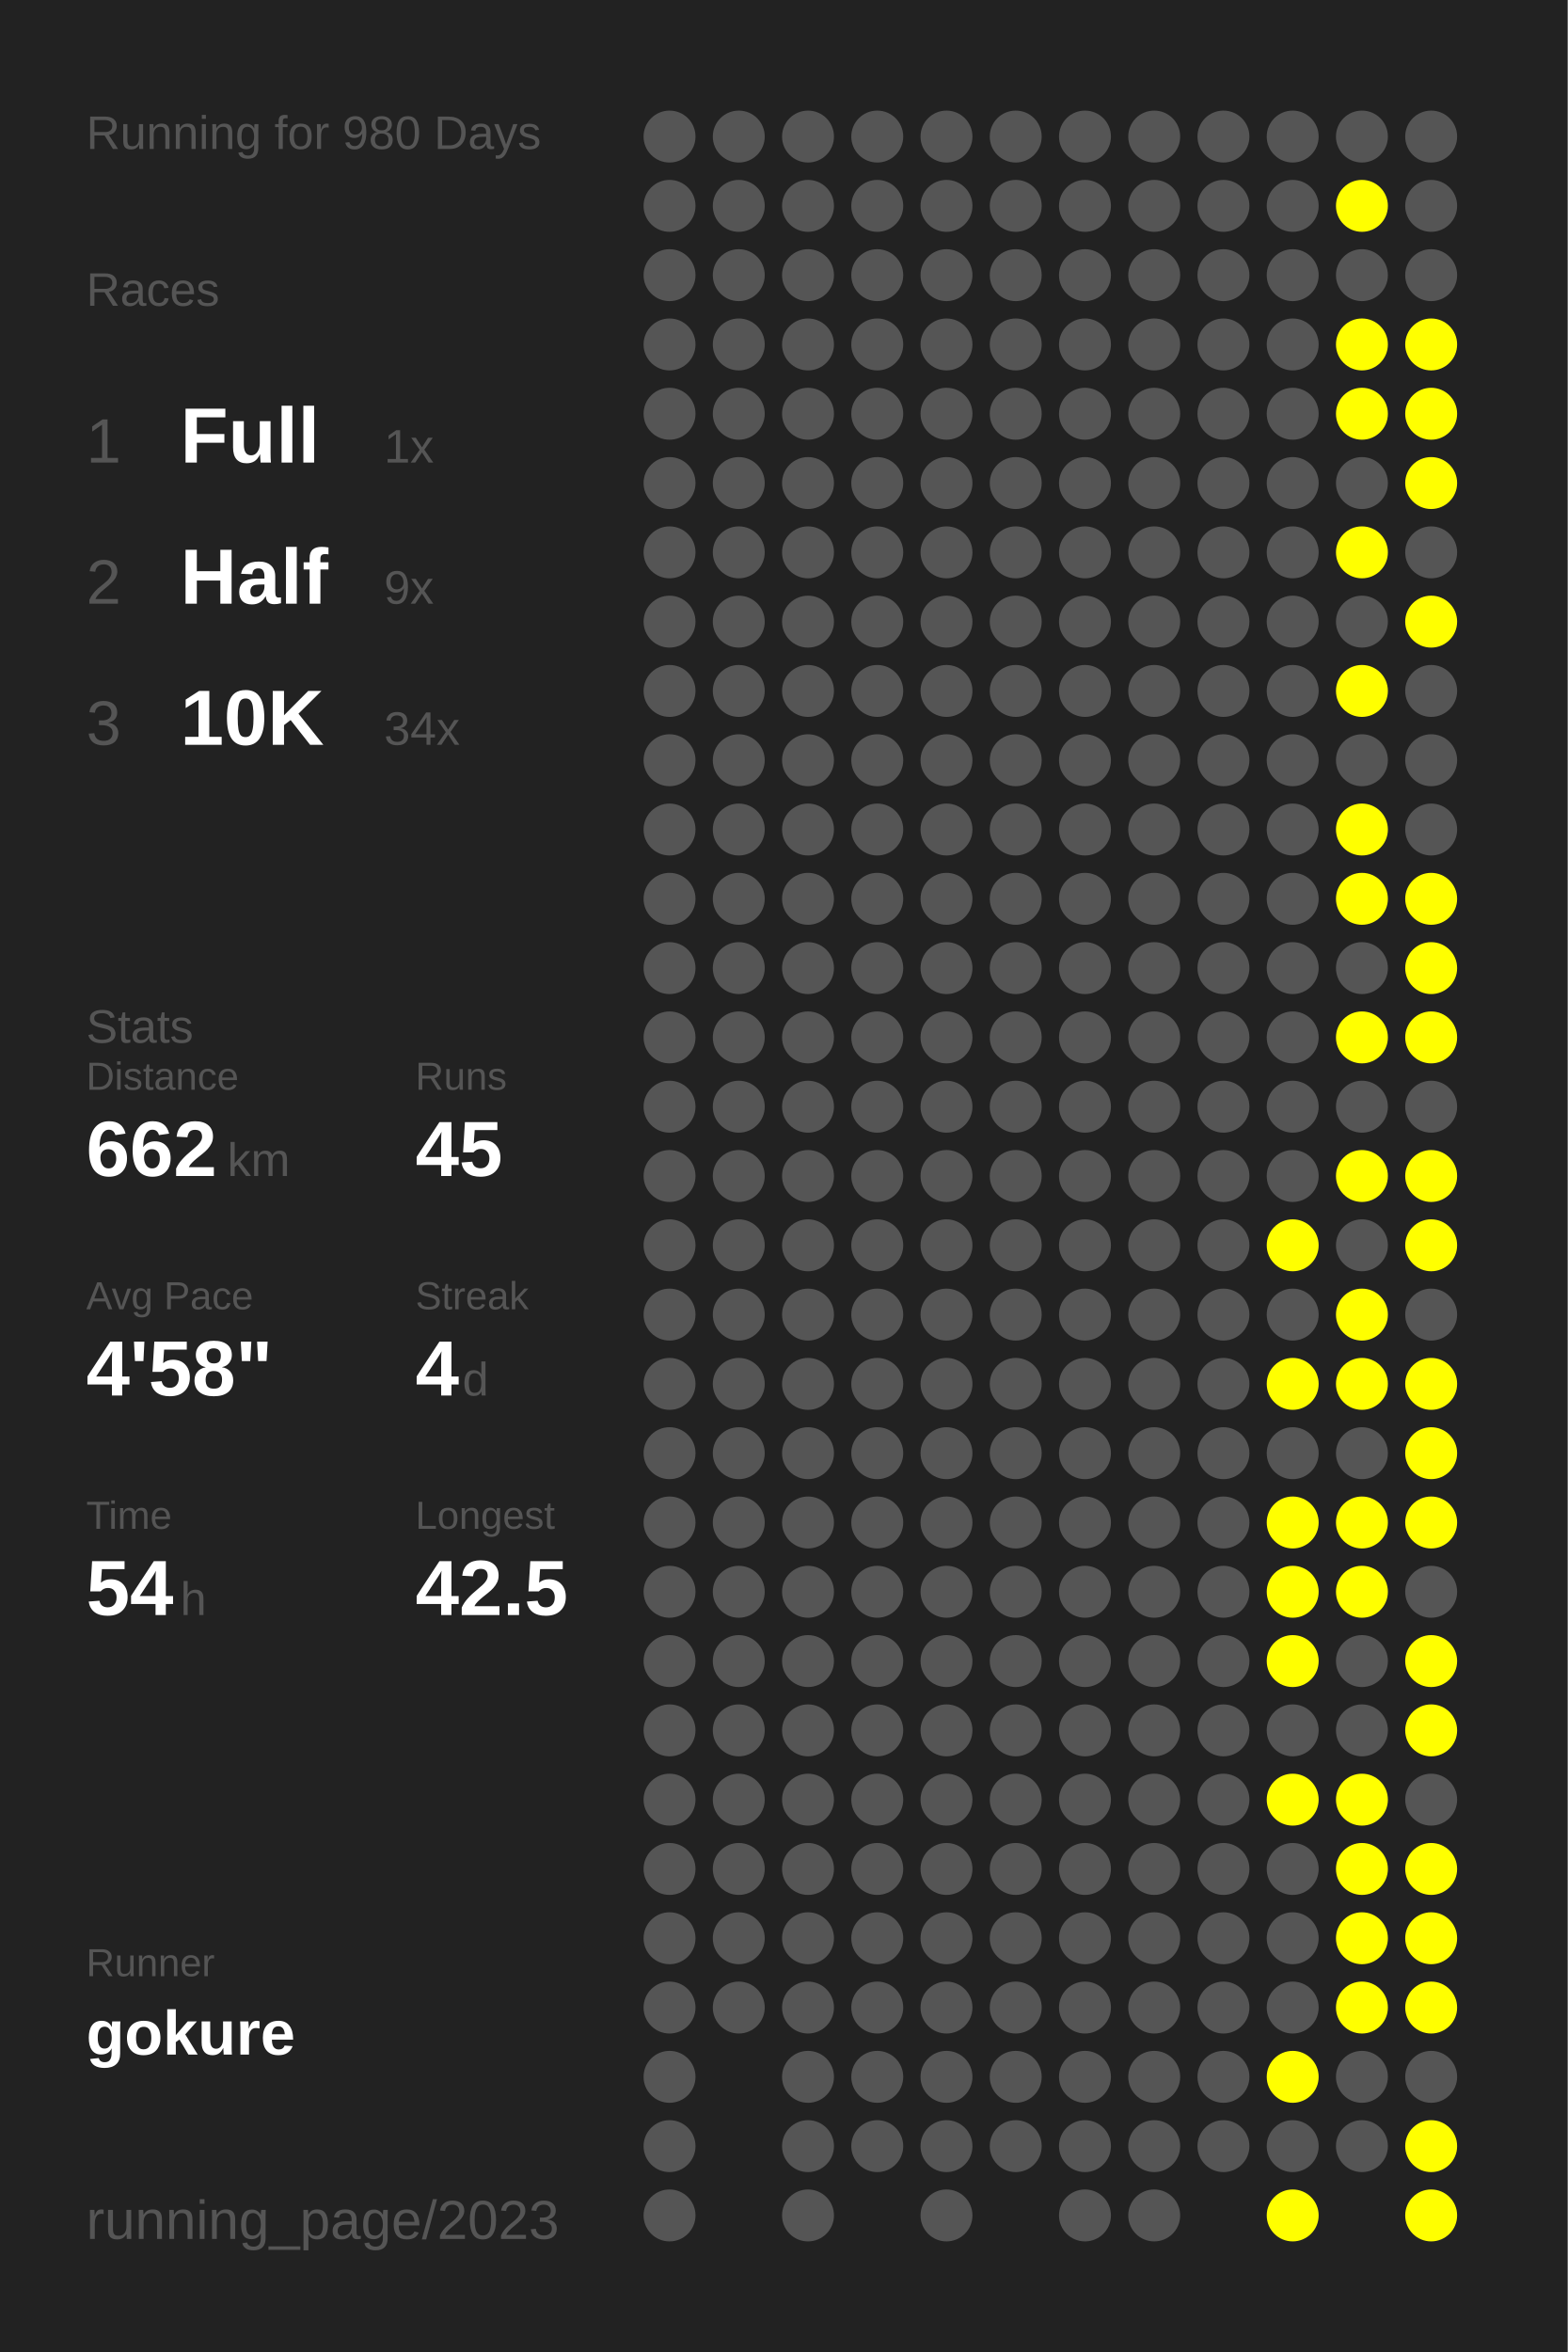
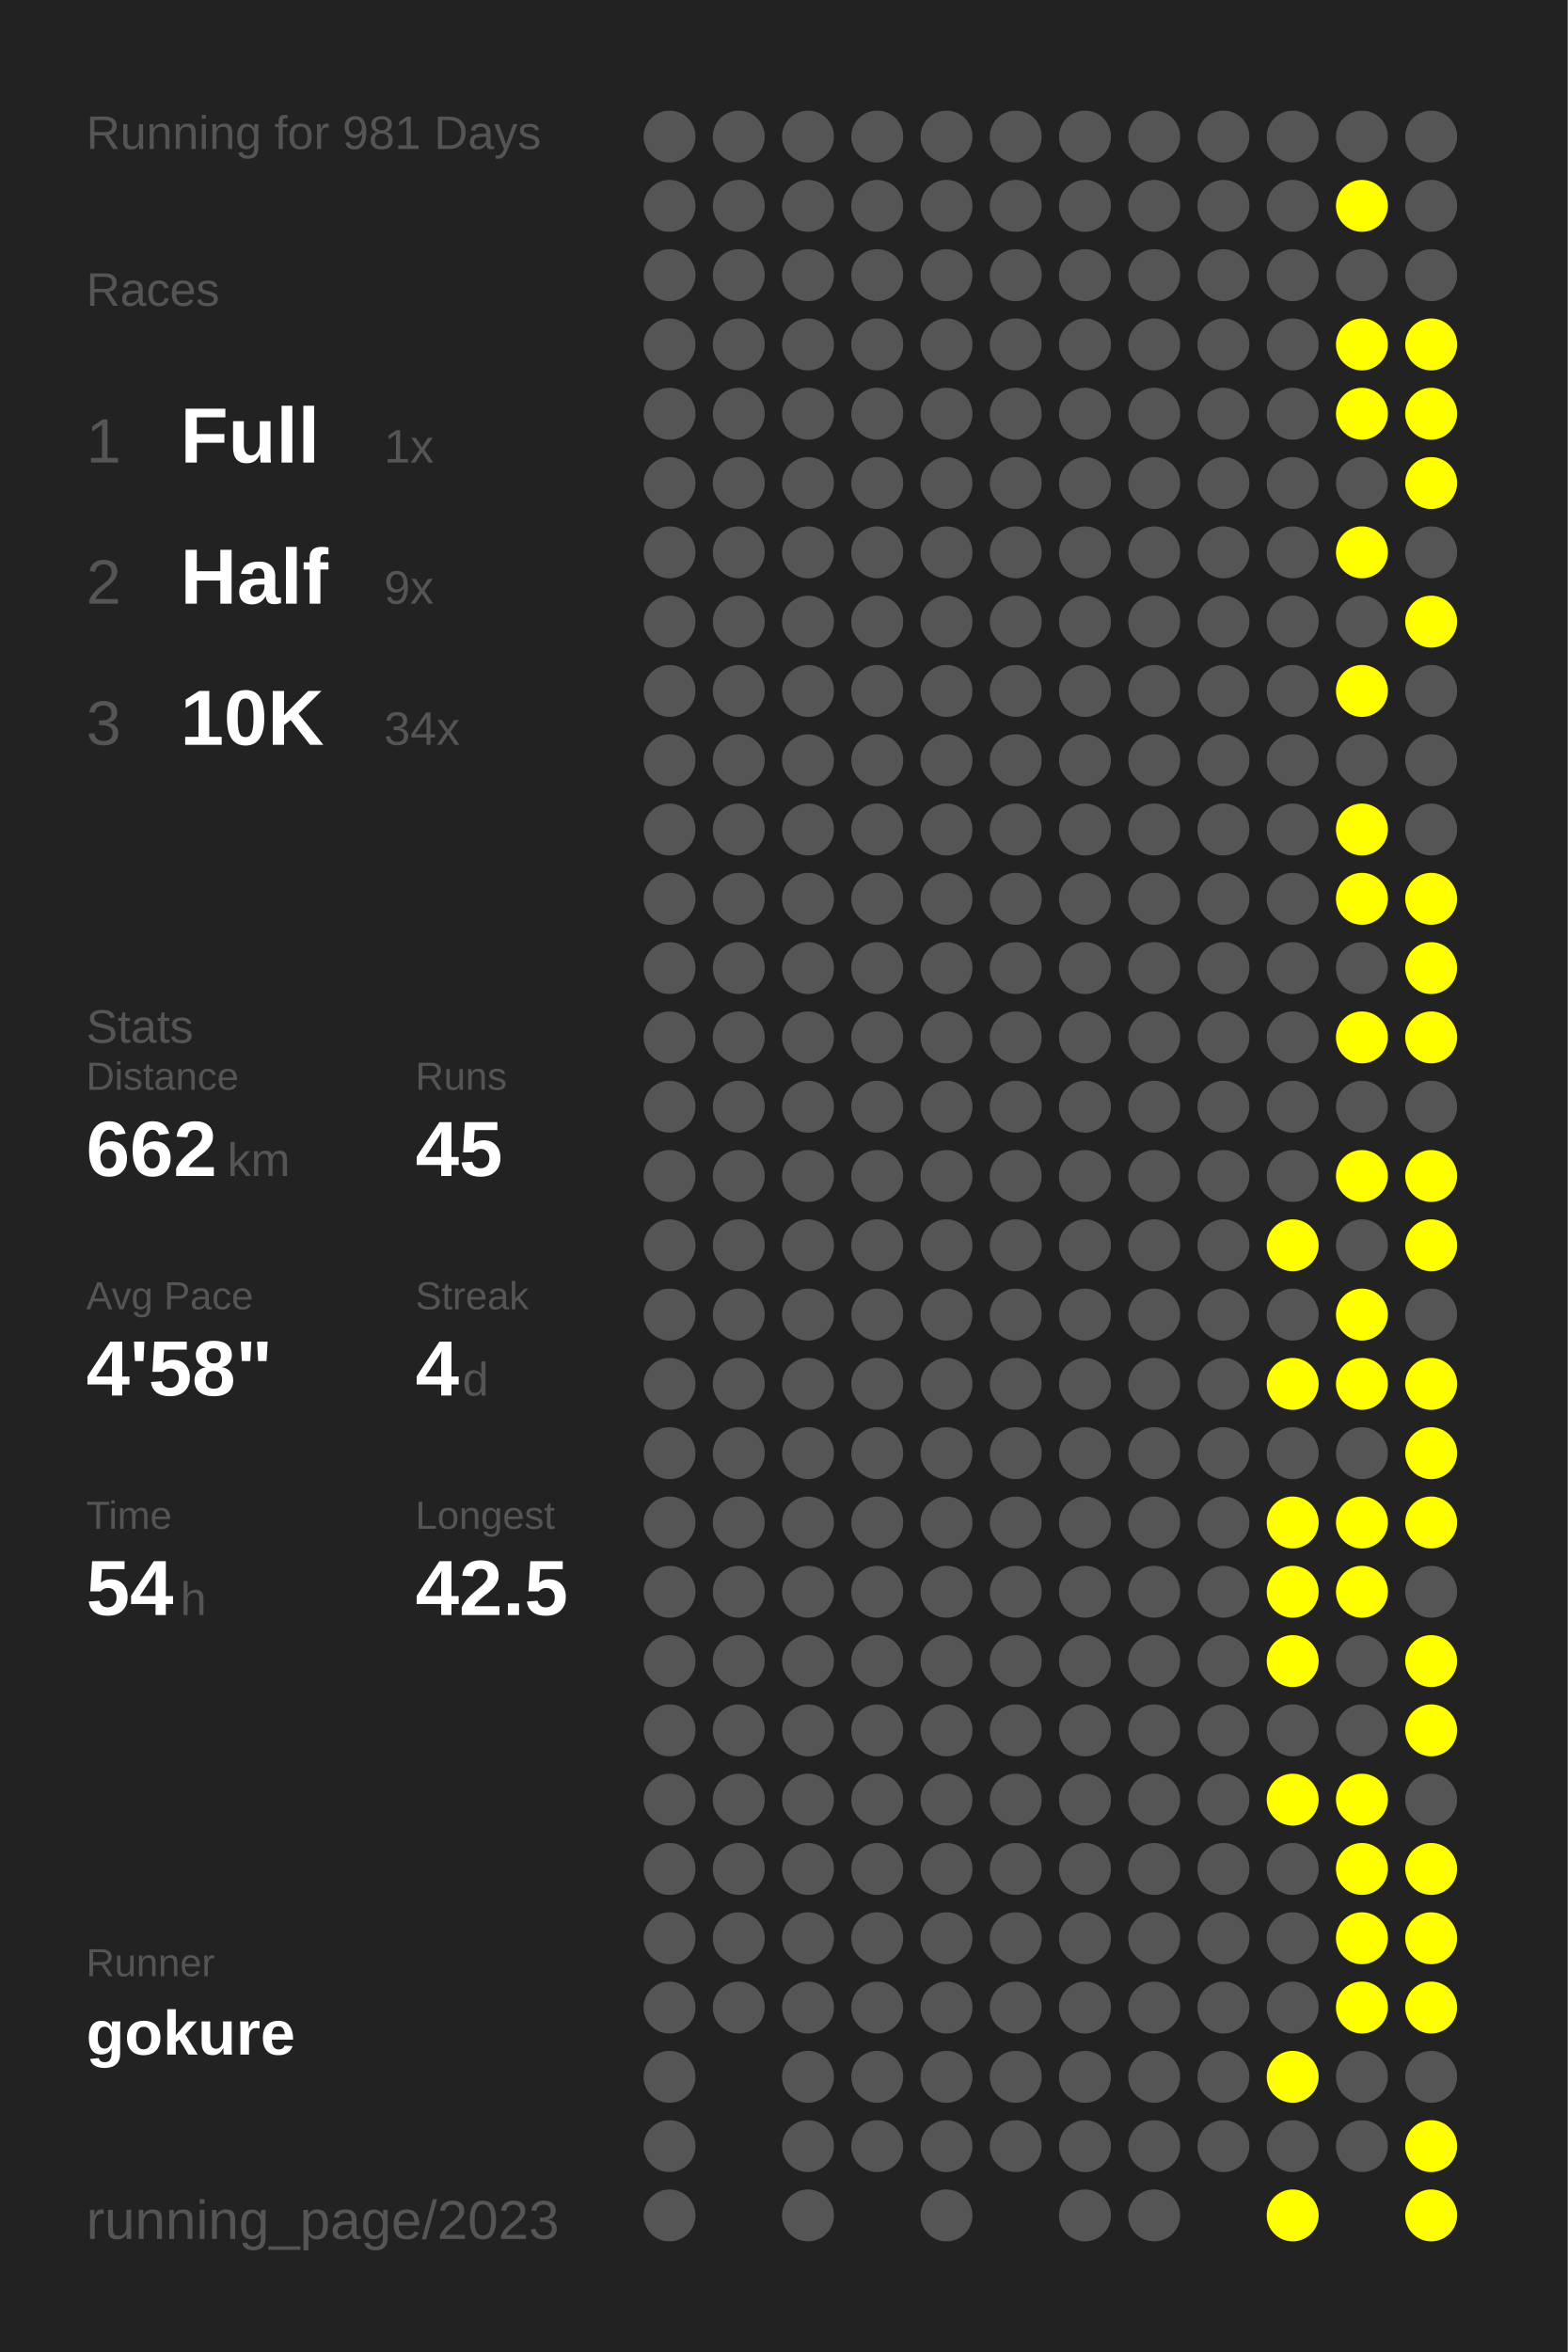
<svg xmlns="http://www.w3.org/2000/svg" baseProfile="full" height="300mm" version="1.1" viewBox="0,0,200,300" width="200mm">
  <defs />
  <rect fill="#222222" height="300" width="200" x="0" y="0" />
-   <text fill="#555555" style="font-size:6px; font-family:Arial;" x="11" y="19">Running for 980 Days</text>
+   <text fill="#555555" style="font-size:6px; font-family:Arial;" x="11" y="19">Running for 981 Days</text>
  <text fill="#555555" style="font-size:6px; font-family:Arial;" x="11" y="39">Races</text>
  <text fill="#555555" style="font-size:8px; font-family:Arial;" x="11" y="59">1</text>
  <text fill="#FFFFFF" style="font-size:10px; font-family:Arial; font-weight:bold;" x="23" y="59">Full</text>
  <text fill="#555555" style="font-size:6px; font-family:Arial;" x="49" y="59">1x</text>
  <text fill="#555555" style="font-size:8px; font-family:Arial;" x="11" y="77">2</text>
  <text fill="#FFFFFF" style="font-size:10px; font-family:Arial; font-weight:bold;" x="23" y="77">Half</text>
  <text fill="#555555" style="font-size:6px; font-family:Arial;" x="49" y="77">9x</text>
  <text fill="#555555" style="font-size:8px; font-family:Arial;" x="11" y="95">3</text>
  <text fill="#FFFFFF" style="font-size:10px; font-family:Arial; font-weight:bold;" x="23" y="95">10K</text>
  <text fill="#555555" style="font-size:6px; font-family:Arial;" x="49" y="95">34x</text>
  <text fill="#555555" style="font-size:6px; font-family:Arial;" x="11" y="133">Stats</text>
  <text fill="#555555" style="font-size:5px; font-family:Arial;" x="11" y="139">Distance</text>
  <text fill="#FFFFFF" style="font-size:10px; font-family:Arial; font-weight:bold;" x="11" y="150">662</text>
  <text fill="#555555" style="font-size:6px; font-family:Arial;" x="29" y="150">km</text>
  <text fill="#555555" style="font-size:5px; font-family:Arial;" x="53" y="139">Runs</text>
  <text fill="#FFFFFF" style="font-size:10px; font-family:Arial; font-weight:bold;" x="53" y="150">45</text>
  <text fill="#555555" style="font-size:5px; font-family:Arial;" x="11" y="167">Avg Pace</text>
  <text fill="#FFFFFF" style="font-size:10px; font-family:Arial; font-weight:bold;" x="11" y="178">4'58"</text>
  <text fill="#555555" style="font-size:5px; font-family:Arial;" x="53" y="167">Streak</text>
  <text fill="#FFFFFF" style="font-size:10px; font-family:Arial; font-weight:bold;" x="53" y="178">4</text>
  <text fill="#555555" style="font-size:6px; font-family:Arial;" x="59" y="178">d</text>
  <text fill="#555555" style="font-size:5px; font-family:Arial;" x="11" y="195">Time</text>
  <text fill="#FFFFFF" style="font-size:10px; font-family:Arial; font-weight:bold;" x="11" y="206">54</text>
  <text fill="#555555" style="font-size:6px; font-family:Arial;" x="23" y="206">h</text>
  <text fill="#555555" style="font-size:5px; font-family:Arial;" x="53" y="195">Longest</text>
  <text fill="#FFFFFF" style="font-size:10px; font-family:Arial; font-weight:bold;" x="53" y="206">42.5</text>
  <text fill="#555555" style="font-size:5px; font-family:Arial;" x="11" y="252.065">Runner</text>
  <text fill="#FFFFFF" style="font-size:8px; font-family:Arial; font-weight:bold;" x="11" y="262.065">gokure</text>
  <text fill="#555555" style="font-size:7px; font-family:Arial;" x="11" y="285.581">running_page/2023</text>
  <circle cx="85.417" cy="17.419" fill="#555555" r="3.312" />
  <circle cx="85.417" cy="26.258" fill="#555555" r="3.312" />
  <circle cx="85.417" cy="35.097" fill="#555555" r="3.312" />
  <circle cx="85.417" cy="43.935" fill="#555555" r="3.312" />
  <circle cx="85.417" cy="52.774" fill="#555555" r="3.312" />
  <circle cx="85.417" cy="61.613" fill="#555555" r="3.312" />
  <circle cx="85.417" cy="70.452" fill="#555555" r="3.312" />
  <circle cx="85.417" cy="79.29" fill="#555555" r="3.312" />
  <circle cx="85.417" cy="88.129" fill="#555555" r="3.312" />
  <circle cx="85.417" cy="96.968" fill="#555555" r="3.312" />
  <circle cx="85.417" cy="105.806" fill="#555555" r="3.312" />
  <circle cx="85.417" cy="114.645" fill="#555555" r="3.312" />
  <circle cx="85.417" cy="123.484" fill="#555555" r="3.312" />
  <circle cx="85.417" cy="132.323" fill="#555555" r="3.312" />
  <circle cx="85.417" cy="141.161" fill="#555555" r="3.312" />
  <circle cx="85.417" cy="150" fill="#555555" r="3.312" />
  <circle cx="85.417" cy="158.839" fill="#555555" r="3.312" />
  <circle cx="85.417" cy="167.677" fill="#555555" r="3.312" />
  <circle cx="85.417" cy="176.516" fill="#555555" r="3.312" />
  <circle cx="85.417" cy="185.355" fill="#555555" r="3.312" />
  <circle cx="85.417" cy="194.194" fill="#555555" r="3.312" />
  <circle cx="85.417" cy="203.032" fill="#555555" r="3.312" />
  <circle cx="85.417" cy="211.871" fill="#555555" r="3.312" />
  <circle cx="85.417" cy="220.71" fill="#555555" r="3.312" />
  <circle cx="85.417" cy="229.548" fill="#555555" r="3.312" />
  <circle cx="85.417" cy="238.387" fill="#555555" r="3.312" />
  <circle cx="85.417" cy="247.226" fill="#555555" r="3.312" />
  <circle cx="85.417" cy="256.065" fill="#555555" r="3.312" />
  <circle cx="85.417" cy="264.903" fill="#555555" r="3.312" />
  <circle cx="85.417" cy="273.742" fill="#555555" r="3.312" />
  <circle cx="85.417" cy="282.581" fill="#555555" r="3.312" />
  <circle cx="94.25" cy="17.419" fill="#555555" r="3.312" />
  <circle cx="94.25" cy="26.258" fill="#555555" r="3.312" />
  <circle cx="94.25" cy="35.097" fill="#555555" r="3.312" />
  <circle cx="94.25" cy="43.935" fill="#555555" r="3.312" />
  <circle cx="94.25" cy="52.774" fill="#555555" r="3.312" />
  <circle cx="94.25" cy="61.613" fill="#555555" r="3.312" />
  <circle cx="94.25" cy="70.452" fill="#555555" r="3.312" />
  <circle cx="94.25" cy="79.29" fill="#555555" r="3.312" />
  <circle cx="94.25" cy="88.129" fill="#555555" r="3.312" />
  <circle cx="94.25" cy="96.968" fill="#555555" r="3.312" />
  <circle cx="94.25" cy="105.806" fill="#555555" r="3.312" />
  <circle cx="94.25" cy="114.645" fill="#555555" r="3.312" />
  <circle cx="94.25" cy="123.484" fill="#555555" r="3.312" />
  <circle cx="94.25" cy="132.323" fill="#555555" r="3.312" />
  <circle cx="94.25" cy="141.161" fill="#555555" r="3.312" />
  <circle cx="94.25" cy="150" fill="#555555" r="3.312" />
  <circle cx="94.25" cy="158.839" fill="#555555" r="3.312" />
  <circle cx="94.25" cy="167.677" fill="#555555" r="3.312" />
  <circle cx="94.25" cy="176.516" fill="#555555" r="3.312" />
  <circle cx="94.25" cy="185.355" fill="#555555" r="3.312" />
  <circle cx="94.25" cy="194.194" fill="#555555" r="3.312" />
  <circle cx="94.25" cy="203.032" fill="#555555" r="3.312" />
  <circle cx="94.25" cy="211.871" fill="#555555" r="3.312" />
  <circle cx="94.25" cy="220.71" fill="#555555" r="3.312" />
  <circle cx="94.25" cy="229.548" fill="#555555" r="3.312" />
  <circle cx="94.25" cy="238.387" fill="#555555" r="3.312" />
  <circle cx="94.25" cy="247.226" fill="#555555" r="3.312" />
  <circle cx="94.25" cy="256.065" fill="#555555" r="3.312" />
  <circle cx="103.083" cy="17.419" fill="#555555" r="3.312" />
  <circle cx="103.083" cy="26.258" fill="#555555" r="3.312" />
  <circle cx="103.083" cy="35.097" fill="#555555" r="3.312" />
  <circle cx="103.083" cy="43.935" fill="#555555" r="3.312" />
  <circle cx="103.083" cy="52.774" fill="#555555" r="3.312" />
  <circle cx="103.083" cy="61.613" fill="#555555" r="3.312" />
  <circle cx="103.083" cy="70.452" fill="#555555" r="3.312" />
  <circle cx="103.083" cy="79.29" fill="#555555" r="3.312" />
  <circle cx="103.083" cy="88.129" fill="#555555" r="3.312" />
  <circle cx="103.083" cy="96.968" fill="#555555" r="3.312" />
  <circle cx="103.083" cy="105.806" fill="#555555" r="3.312" />
  <circle cx="103.083" cy="114.645" fill="#555555" r="3.312" />
  <circle cx="103.083" cy="123.484" fill="#555555" r="3.312" />
  <circle cx="103.083" cy="132.323" fill="#555555" r="3.312" />
  <circle cx="103.083" cy="141.161" fill="#555555" r="3.312" />
  <circle cx="103.083" cy="150" fill="#555555" r="3.312" />
  <circle cx="103.083" cy="158.839" fill="#555555" r="3.312" />
  <circle cx="103.083" cy="167.677" fill="#555555" r="3.312" />
  <circle cx="103.083" cy="176.516" fill="#555555" r="3.312" />
  <circle cx="103.083" cy="185.355" fill="#555555" r="3.312" />
  <circle cx="103.083" cy="194.194" fill="#555555" r="3.312" />
  <circle cx="103.083" cy="203.032" fill="#555555" r="3.312" />
  <circle cx="103.083" cy="211.871" fill="#555555" r="3.312" />
  <circle cx="103.083" cy="220.71" fill="#555555" r="3.312" />
  <circle cx="103.083" cy="229.548" fill="#555555" r="3.312" />
  <circle cx="103.083" cy="238.387" fill="#555555" r="3.312" />
  <circle cx="103.083" cy="247.226" fill="#555555" r="3.312" />
  <circle cx="103.083" cy="256.065" fill="#555555" r="3.312" />
  <circle cx="103.083" cy="264.903" fill="#555555" r="3.312" />
  <circle cx="103.083" cy="273.742" fill="#555555" r="3.312" />
  <circle cx="103.083" cy="282.581" fill="#555555" r="3.312" />
  <circle cx="111.917" cy="17.419" fill="#555555" r="3.312" />
  <circle cx="111.917" cy="26.258" fill="#555555" r="3.312" />
  <circle cx="111.917" cy="35.097" fill="#555555" r="3.312" />
  <circle cx="111.917" cy="43.935" fill="#555555" r="3.312" />
  <circle cx="111.917" cy="52.774" fill="#555555" r="3.312" />
  <circle cx="111.917" cy="61.613" fill="#555555" r="3.312" />
  <circle cx="111.917" cy="70.452" fill="#555555" r="3.312" />
  <circle cx="111.917" cy="79.29" fill="#555555" r="3.312" />
  <circle cx="111.917" cy="88.129" fill="#555555" r="3.312" />
  <circle cx="111.917" cy="96.968" fill="#555555" r="3.312" />
  <circle cx="111.917" cy="105.806" fill="#555555" r="3.312" />
  <circle cx="111.917" cy="114.645" fill="#555555" r="3.312" />
  <circle cx="111.917" cy="123.484" fill="#555555" r="3.312" />
  <circle cx="111.917" cy="132.323" fill="#555555" r="3.312" />
  <circle cx="111.917" cy="141.161" fill="#555555" r="3.312" />
  <circle cx="111.917" cy="150" fill="#555555" r="3.312" />
  <circle cx="111.917" cy="158.839" fill="#555555" r="3.312" />
  <circle cx="111.917" cy="167.677" fill="#555555" r="3.312" />
  <circle cx="111.917" cy="176.516" fill="#555555" r="3.312" />
  <circle cx="111.917" cy="185.355" fill="#555555" r="3.312" />
  <circle cx="111.917" cy="194.194" fill="#555555" r="3.312" />
  <circle cx="111.917" cy="203.032" fill="#555555" r="3.312" />
  <circle cx="111.917" cy="211.871" fill="#555555" r="3.312" />
  <circle cx="111.917" cy="220.71" fill="#555555" r="3.312" />
  <circle cx="111.917" cy="229.548" fill="#555555" r="3.312" />
  <circle cx="111.917" cy="238.387" fill="#555555" r="3.312" />
  <circle cx="111.917" cy="247.226" fill="#555555" r="3.312" />
  <circle cx="111.917" cy="256.065" fill="#555555" r="3.312" />
  <circle cx="111.917" cy="264.903" fill="#555555" r="3.312" />
  <circle cx="111.917" cy="273.742" fill="#555555" r="3.312" />
  <circle cx="120.75" cy="17.419" fill="#555555" r="3.312" />
  <circle cx="120.75" cy="26.258" fill="#555555" r="3.312" />
  <circle cx="120.75" cy="35.097" fill="#555555" r="3.312" />
  <circle cx="120.75" cy="43.935" fill="#555555" r="3.312" />
  <circle cx="120.75" cy="52.774" fill="#555555" r="3.312" />
  <circle cx="120.75" cy="61.613" fill="#555555" r="3.312" />
  <circle cx="120.75" cy="70.452" fill="#555555" r="3.312" />
  <circle cx="120.75" cy="79.29" fill="#555555" r="3.312" />
  <circle cx="120.75" cy="88.129" fill="#555555" r="3.312" />
  <circle cx="120.75" cy="96.968" fill="#555555" r="3.312" />
  <circle cx="120.75" cy="105.806" fill="#555555" r="3.312" />
  <circle cx="120.75" cy="114.645" fill="#555555" r="3.312" />
  <circle cx="120.75" cy="123.484" fill="#555555" r="3.312" />
  <circle cx="120.75" cy="132.323" fill="#555555" r="3.312" />
  <circle cx="120.75" cy="141.161" fill="#555555" r="3.312" />
  <circle cx="120.75" cy="150" fill="#555555" r="3.312" />
  <circle cx="120.75" cy="158.839" fill="#555555" r="3.312" />
  <circle cx="120.75" cy="167.677" fill="#555555" r="3.312" />
  <circle cx="120.75" cy="176.516" fill="#555555" r="3.312" />
  <circle cx="120.75" cy="185.355" fill="#555555" r="3.312" />
  <circle cx="120.75" cy="194.194" fill="#555555" r="3.312" />
  <circle cx="120.75" cy="203.032" fill="#555555" r="3.312" />
  <circle cx="120.75" cy="211.871" fill="#555555" r="3.312" />
  <circle cx="120.75" cy="220.71" fill="#555555" r="3.312" />
  <circle cx="120.75" cy="229.548" fill="#555555" r="3.312" />
  <circle cx="120.75" cy="238.387" fill="#555555" r="3.312" />
  <circle cx="120.75" cy="247.226" fill="#555555" r="3.312" />
  <circle cx="120.75" cy="256.065" fill="#555555" r="3.312" />
  <circle cx="120.75" cy="264.903" fill="#555555" r="3.312" />
  <circle cx="120.75" cy="273.742" fill="#555555" r="3.312" />
  <circle cx="120.75" cy="282.581" fill="#555555" r="3.312" />
  <circle cx="129.583" cy="17.419" fill="#555555" r="3.312" />
  <circle cx="129.583" cy="26.258" fill="#555555" r="3.312" />
  <circle cx="129.583" cy="35.097" fill="#555555" r="3.312" />
  <circle cx="129.583" cy="43.935" fill="#555555" r="3.312" />
  <circle cx="129.583" cy="52.774" fill="#555555" r="3.312" />
  <circle cx="129.583" cy="61.613" fill="#555555" r="3.312" />
  <circle cx="129.583" cy="70.452" fill="#555555" r="3.312" />
  <circle cx="129.583" cy="79.29" fill="#555555" r="3.312" />
  <circle cx="129.583" cy="88.129" fill="#555555" r="3.312" />
  <circle cx="129.583" cy="96.968" fill="#555555" r="3.312" />
  <circle cx="129.583" cy="105.806" fill="#555555" r="3.312" />
  <circle cx="129.583" cy="114.645" fill="#555555" r="3.312" />
  <circle cx="129.583" cy="123.484" fill="#555555" r="3.312" />
  <circle cx="129.583" cy="132.323" fill="#555555" r="3.312" />
  <circle cx="129.583" cy="141.161" fill="#555555" r="3.312" />
  <circle cx="129.583" cy="150" fill="#555555" r="3.312" />
  <circle cx="129.583" cy="158.839" fill="#555555" r="3.312" />
  <circle cx="129.583" cy="167.677" fill="#555555" r="3.312" />
  <circle cx="129.583" cy="176.516" fill="#555555" r="3.312" />
  <circle cx="129.583" cy="185.355" fill="#555555" r="3.312" />
  <circle cx="129.583" cy="194.194" fill="#555555" r="3.312" />
  <circle cx="129.583" cy="203.032" fill="#555555" r="3.312" />
  <circle cx="129.583" cy="211.871" fill="#555555" r="3.312" />
  <circle cx="129.583" cy="220.71" fill="#555555" r="3.312" />
  <circle cx="129.583" cy="229.548" fill="#555555" r="3.312" />
  <circle cx="129.583" cy="238.387" fill="#555555" r="3.312" />
  <circle cx="129.583" cy="247.226" fill="#555555" r="3.312" />
  <circle cx="129.583" cy="256.065" fill="#555555" r="3.312" />
  <circle cx="129.583" cy="264.903" fill="#555555" r="3.312" />
  <circle cx="129.583" cy="273.742" fill="#555555" r="3.312" />
  <circle cx="138.417" cy="17.419" fill="#555555" r="3.312" />
  <circle cx="138.417" cy="26.258" fill="#555555" r="3.312" />
  <circle cx="138.417" cy="35.097" fill="#555555" r="3.312" />
  <circle cx="138.417" cy="43.935" fill="#555555" r="3.312" />
  <circle cx="138.417" cy="52.774" fill="#555555" r="3.312" />
  <circle cx="138.417" cy="61.613" fill="#555555" r="3.312" />
  <circle cx="138.417" cy="70.452" fill="#555555" r="3.312" />
  <circle cx="138.417" cy="79.29" fill="#555555" r="3.312" />
  <circle cx="138.417" cy="88.129" fill="#555555" r="3.312" />
  <circle cx="138.417" cy="96.968" fill="#555555" r="3.312" />
  <circle cx="138.417" cy="105.806" fill="#555555" r="3.312" />
  <circle cx="138.417" cy="114.645" fill="#555555" r="3.312" />
  <circle cx="138.417" cy="123.484" fill="#555555" r="3.312" />
  <circle cx="138.417" cy="132.323" fill="#555555" r="3.312" />
  <circle cx="138.417" cy="141.161" fill="#555555" r="3.312" />
  <circle cx="138.417" cy="150" fill="#555555" r="3.312" />
  <circle cx="138.417" cy="158.839" fill="#555555" r="3.312" />
  <circle cx="138.417" cy="167.677" fill="#555555" r="3.312" />
  <circle cx="138.417" cy="176.516" fill="#555555" r="3.312" />
  <circle cx="138.417" cy="185.355" fill="#555555" r="3.312" />
  <circle cx="138.417" cy="194.194" fill="#555555" r="3.312" />
  <circle cx="138.417" cy="203.032" fill="#555555" r="3.312" />
  <circle cx="138.417" cy="211.871" fill="#555555" r="3.312" />
  <circle cx="138.417" cy="220.71" fill="#555555" r="3.312" />
  <circle cx="138.417" cy="229.548" fill="#555555" r="3.312" />
  <circle cx="138.417" cy="238.387" fill="#555555" r="3.312" />
  <circle cx="138.417" cy="247.226" fill="#555555" r="3.312" />
  <circle cx="138.417" cy="256.065" fill="#555555" r="3.312" />
  <circle cx="138.417" cy="264.903" fill="#555555" r="3.312" />
  <circle cx="138.417" cy="273.742" fill="#555555" r="3.312" />
  <circle cx="138.417" cy="282.581" fill="#555555" r="3.312" />
  <circle cx="147.25" cy="17.419" fill="#555555" r="3.312" />
  <circle cx="147.25" cy="26.258" fill="#555555" r="3.312" />
  <circle cx="147.25" cy="35.097" fill="#555555" r="3.312" />
  <circle cx="147.25" cy="43.935" fill="#555555" r="3.312" />
  <circle cx="147.25" cy="52.774" fill="#555555" r="3.312" />
  <circle cx="147.25" cy="61.613" fill="#555555" r="3.312" />
  <circle cx="147.25" cy="70.452" fill="#555555" r="3.312" />
  <circle cx="147.25" cy="79.29" fill="#555555" r="3.312" />
  <circle cx="147.25" cy="88.129" fill="#555555" r="3.312" />
  <circle cx="147.25" cy="96.968" fill="#555555" r="3.312" />
  <circle cx="147.25" cy="105.806" fill="#555555" r="3.312" />
  <circle cx="147.25" cy="114.645" fill="#555555" r="3.312" />
  <circle cx="147.25" cy="123.484" fill="#555555" r="3.312" />
  <circle cx="147.25" cy="132.323" fill="#555555" r="3.312" />
  <circle cx="147.25" cy="141.161" fill="#555555" r="3.312" />
  <circle cx="147.25" cy="150" fill="#555555" r="3.312" />
  <circle cx="147.25" cy="158.839" fill="#555555" r="3.312" />
  <circle cx="147.25" cy="167.677" fill="#555555" r="3.312" />
  <circle cx="147.25" cy="176.516" fill="#555555" r="3.312" />
  <circle cx="147.25" cy="185.355" fill="#555555" r="3.312" />
  <circle cx="147.25" cy="194.194" fill="#555555" r="3.312" />
  <circle cx="147.25" cy="203.032" fill="#555555" r="3.312" />
  <circle cx="147.25" cy="211.871" fill="#555555" r="3.312" />
  <circle cx="147.25" cy="220.71" fill="#555555" r="3.312" />
  <circle cx="147.25" cy="229.548" fill="#555555" r="3.312" />
  <circle cx="147.25" cy="238.387" fill="#555555" r="3.312" />
  <circle cx="147.25" cy="247.226" fill="#555555" r="3.312" />
  <circle cx="147.25" cy="256.065" fill="#555555" r="3.312" />
  <circle cx="147.25" cy="264.903" fill="#555555" r="3.312" />
  <circle cx="147.25" cy="273.742" fill="#555555" r="3.312" />
  <circle cx="147.25" cy="282.581" fill="#555555" r="3.312" />
  <circle cx="156.083" cy="17.419" fill="#555555" r="3.312" />
  <circle cx="156.083" cy="26.258" fill="#555555" r="3.312" />
  <circle cx="156.083" cy="35.097" fill="#555555" r="3.312" />
  <circle cx="156.083" cy="43.935" fill="#555555" r="3.312" />
  <circle cx="156.083" cy="52.774" fill="#555555" r="3.312" />
  <circle cx="156.083" cy="61.613" fill="#555555" r="3.312" />
  <circle cx="156.083" cy="70.452" fill="#555555" r="3.312" />
  <circle cx="156.083" cy="79.29" fill="#555555" r="3.312" />
  <circle cx="156.083" cy="88.129" fill="#555555" r="3.312" />
  <circle cx="156.083" cy="96.968" fill="#555555" r="3.312" />
  <circle cx="156.083" cy="105.806" fill="#555555" r="3.312" />
  <circle cx="156.083" cy="114.645" fill="#555555" r="3.312" />
  <circle cx="156.083" cy="123.484" fill="#555555" r="3.312" />
  <circle cx="156.083" cy="132.323" fill="#555555" r="3.312" />
  <circle cx="156.083" cy="141.161" fill="#555555" r="3.312" />
  <circle cx="156.083" cy="150" fill="#555555" r="3.312" />
  <circle cx="156.083" cy="158.839" fill="#555555" r="3.312" />
  <circle cx="156.083" cy="167.677" fill="#555555" r="3.312" />
  <circle cx="156.083" cy="176.516" fill="#555555" r="3.312" />
  <circle cx="156.083" cy="185.355" fill="#555555" r="3.312" />
  <circle cx="156.083" cy="194.194" fill="#555555" r="3.312" />
  <circle cx="156.083" cy="203.032" fill="#555555" r="3.312" />
  <circle cx="156.083" cy="211.871" fill="#555555" r="3.312" />
  <circle cx="156.083" cy="220.71" fill="#555555" r="3.312" />
  <circle cx="156.083" cy="229.548" fill="#555555" r="3.312" />
  <circle cx="156.083" cy="238.387" fill="#555555" r="3.312" />
  <circle cx="156.083" cy="247.226" fill="#555555" r="3.312" />
  <circle cx="156.083" cy="256.065" fill="#555555" r="3.312" />
  <circle cx="156.083" cy="264.903" fill="#555555" r="3.312" />
  <circle cx="156.083" cy="273.742" fill="#555555" r="3.312" />
  <circle cx="164.917" cy="17.419" fill="#555555" r="3.312" />
  <circle cx="164.917" cy="26.258" fill="#555555" r="3.312" />
  <circle cx="164.917" cy="35.097" fill="#555555" r="3.312" />
  <circle cx="164.917" cy="43.935" fill="#555555" r="3.312" />
  <circle cx="164.917" cy="52.774" fill="#555555" r="3.312" />
  <circle cx="164.917" cy="61.613" fill="#555555" r="3.312" />
  <circle cx="164.917" cy="70.452" fill="#555555" r="3.312" />
  <circle cx="164.917" cy="79.29" fill="#555555" r="3.312" />
  <circle cx="164.917" cy="88.129" fill="#555555" r="3.312" />
  <circle cx="164.917" cy="96.968" fill="#555555" r="3.312" />
  <circle cx="164.917" cy="105.806" fill="#555555" r="3.312" />
  <circle cx="164.917" cy="114.645" fill="#555555" r="3.312" />
  <circle cx="164.917" cy="123.484" fill="#555555" r="3.312" />
  <circle cx="164.917" cy="132.323" fill="#555555" r="3.312" />
  <circle cx="164.917" cy="141.161" fill="#555555" r="3.312" />
  <circle cx="164.917" cy="150" fill="#555555" r="3.312" />
  <circle cx="164.917" cy="158.839" fill="#FFFF00" r="3.312" />
  <circle cx="164.917" cy="167.677" fill="#555555" r="3.312" />
  <circle cx="164.917" cy="176.516" fill="#FFFF00" r="3.312" />
  <circle cx="164.917" cy="185.355" fill="#555555" r="3.312" />
  <circle cx="164.917" cy="194.194" fill="#FFFF00" r="3.312" />
  <circle cx="164.917" cy="203.032" fill="#FFFF00" r="3.312" />
  <circle cx="164.917" cy="211.871" fill="#FFFF00" r="3.312" />
  <circle cx="164.917" cy="220.71" fill="#555555" r="3.312" />
  <circle cx="164.917" cy="229.548" fill="#FFFF00" r="3.312" />
  <circle cx="164.917" cy="238.387" fill="#555555" r="3.312" />
  <circle cx="164.917" cy="247.226" fill="#555555" r="3.312" />
  <circle cx="164.917" cy="256.065" fill="#555555" r="3.312" />
  <circle cx="164.917" cy="264.903" fill="#FFFF00" r="3.312" />
  <circle cx="164.917" cy="273.742" fill="#555555" r="3.312" />
  <circle cx="164.917" cy="282.581" fill="#FFFF00" r="3.312" />
  <circle cx="173.75" cy="17.419" fill="#555555" r="3.312" />
  <circle cx="173.75" cy="26.258" fill="#FFFF00" r="3.312" />
  <circle cx="173.75" cy="35.097" fill="#555555" r="3.312" />
  <circle cx="173.75" cy="43.935" fill="#FFFF00" r="3.312" />
  <circle cx="173.75" cy="52.774" fill="#FFFF00" r="3.312" />
  <circle cx="173.75" cy="61.613" fill="#555555" r="3.312" />
  <circle cx="173.75" cy="70.452" fill="#FFFF00" r="3.312" />
  <circle cx="173.75" cy="79.29" fill="#555555" r="3.312" />
  <circle cx="173.75" cy="88.129" fill="#FFFF00" r="3.312" />
  <circle cx="173.75" cy="96.968" fill="#555555" r="3.312" />
  <circle cx="173.75" cy="105.806" fill="#FFFF00" r="3.312" />
  <circle cx="173.75" cy="114.645" fill="#FFFF00" r="3.312" />
  <circle cx="173.75" cy="123.484" fill="#555555" r="3.312" />
  <circle cx="173.75" cy="132.323" fill="#FFFF00" r="3.312" />
  <circle cx="173.75" cy="141.161" fill="#555555" r="3.312" />
  <circle cx="173.75" cy="150" fill="#FFFF00" r="3.312" />
  <circle cx="173.75" cy="158.839" fill="#555555" r="3.312" />
  <circle cx="173.75" cy="167.677" fill="#FFFF00" r="3.312" />
  <circle cx="173.75" cy="176.516" fill="#FFFF00" r="3.312" />
  <circle cx="173.75" cy="185.355" fill="#555555" r="3.312" />
  <circle cx="173.75" cy="194.194" fill="#FFFF00" r="3.312" />
  <circle cx="173.75" cy="203.032" fill="#FFFF00" r="3.312" />
  <circle cx="173.75" cy="211.871" fill="#555555" r="3.312" />
  <circle cx="173.75" cy="220.71" fill="#555555" r="3.312" />
  <circle cx="173.75" cy="229.548" fill="#FFFF00" r="3.312" />
  <circle cx="173.75" cy="238.387" fill="#FFFF00" r="3.312" />
  <circle cx="173.75" cy="247.226" fill="#FFFF00" r="3.312" />
  <circle cx="173.75" cy="256.065" fill="#FFFF00" r="3.312" />
  <circle cx="173.75" cy="264.903" fill="#555555" r="3.312" />
  <circle cx="173.75" cy="273.742" fill="#555555" r="3.312" />
  <circle cx="182.583" cy="17.419" fill="#555555" r="3.312" />
  <circle cx="182.583" cy="26.258" fill="#555555" r="3.312" />
  <circle cx="182.583" cy="35.097" fill="#555555" r="3.312" />
  <circle cx="182.583" cy="43.935" fill="#FFFF00" r="3.312" />
  <circle cx="182.583" cy="52.774" fill="#FFFF00" r="3.312" />
  <circle cx="182.583" cy="61.613" fill="#FFFF00" r="3.312" />
  <circle cx="182.583" cy="70.452" fill="#555555" r="3.312" />
  <circle cx="182.583" cy="79.29" fill="#FFFF00" r="3.312" />
  <circle cx="182.583" cy="88.129" fill="#555555" r="3.312" />
  <circle cx="182.583" cy="96.968" fill="#555555" r="3.312" />
  <circle cx="182.583" cy="105.806" fill="#555555" r="3.312" />
  <circle cx="182.583" cy="114.645" fill="#FFFF00" r="3.312" />
  <circle cx="182.583" cy="123.484" fill="#FFFF00" r="3.312" />
  <circle cx="182.583" cy="132.323" fill="#FFFF00" r="3.312" />
  <circle cx="182.583" cy="141.161" fill="#555555" r="3.312" />
  <circle cx="182.583" cy="150" fill="#FFFF00" r="3.312" />
  <circle cx="182.583" cy="158.839" fill="#FFFF00" r="3.312" />
  <circle cx="182.583" cy="167.677" fill="#555555" r="3.312" />
  <circle cx="182.583" cy="176.516" fill="#FFFF00" r="3.312" />
  <circle cx="182.583" cy="185.355" fill="#FFFF00" r="3.312" />
  <circle cx="182.583" cy="194.194" fill="#FFFF00" r="3.312" />
  <circle cx="182.583" cy="203.032" fill="#555555" r="3.312" />
  <circle cx="182.583" cy="211.871" fill="#FFFF00" r="3.312" />
  <circle cx="182.583" cy="220.71" fill="#FFFF00" r="3.312" />
  <circle cx="182.583" cy="229.548" fill="#555555" r="3.312" />
  <circle cx="182.583" cy="238.387" fill="#FFFF00" r="3.312" />
  <circle cx="182.583" cy="247.226" fill="#FFFF00" r="3.312" />
  <circle cx="182.583" cy="256.065" fill="#FFFF00" r="3.312" />
  <circle cx="182.583" cy="264.903" fill="#555555" r="3.312" />
  <circle cx="182.583" cy="273.742" fill="#FFFF00" r="3.312" />
  <circle cx="182.583" cy="282.581" fill="#FFFF00" r="3.312" />
</svg>
